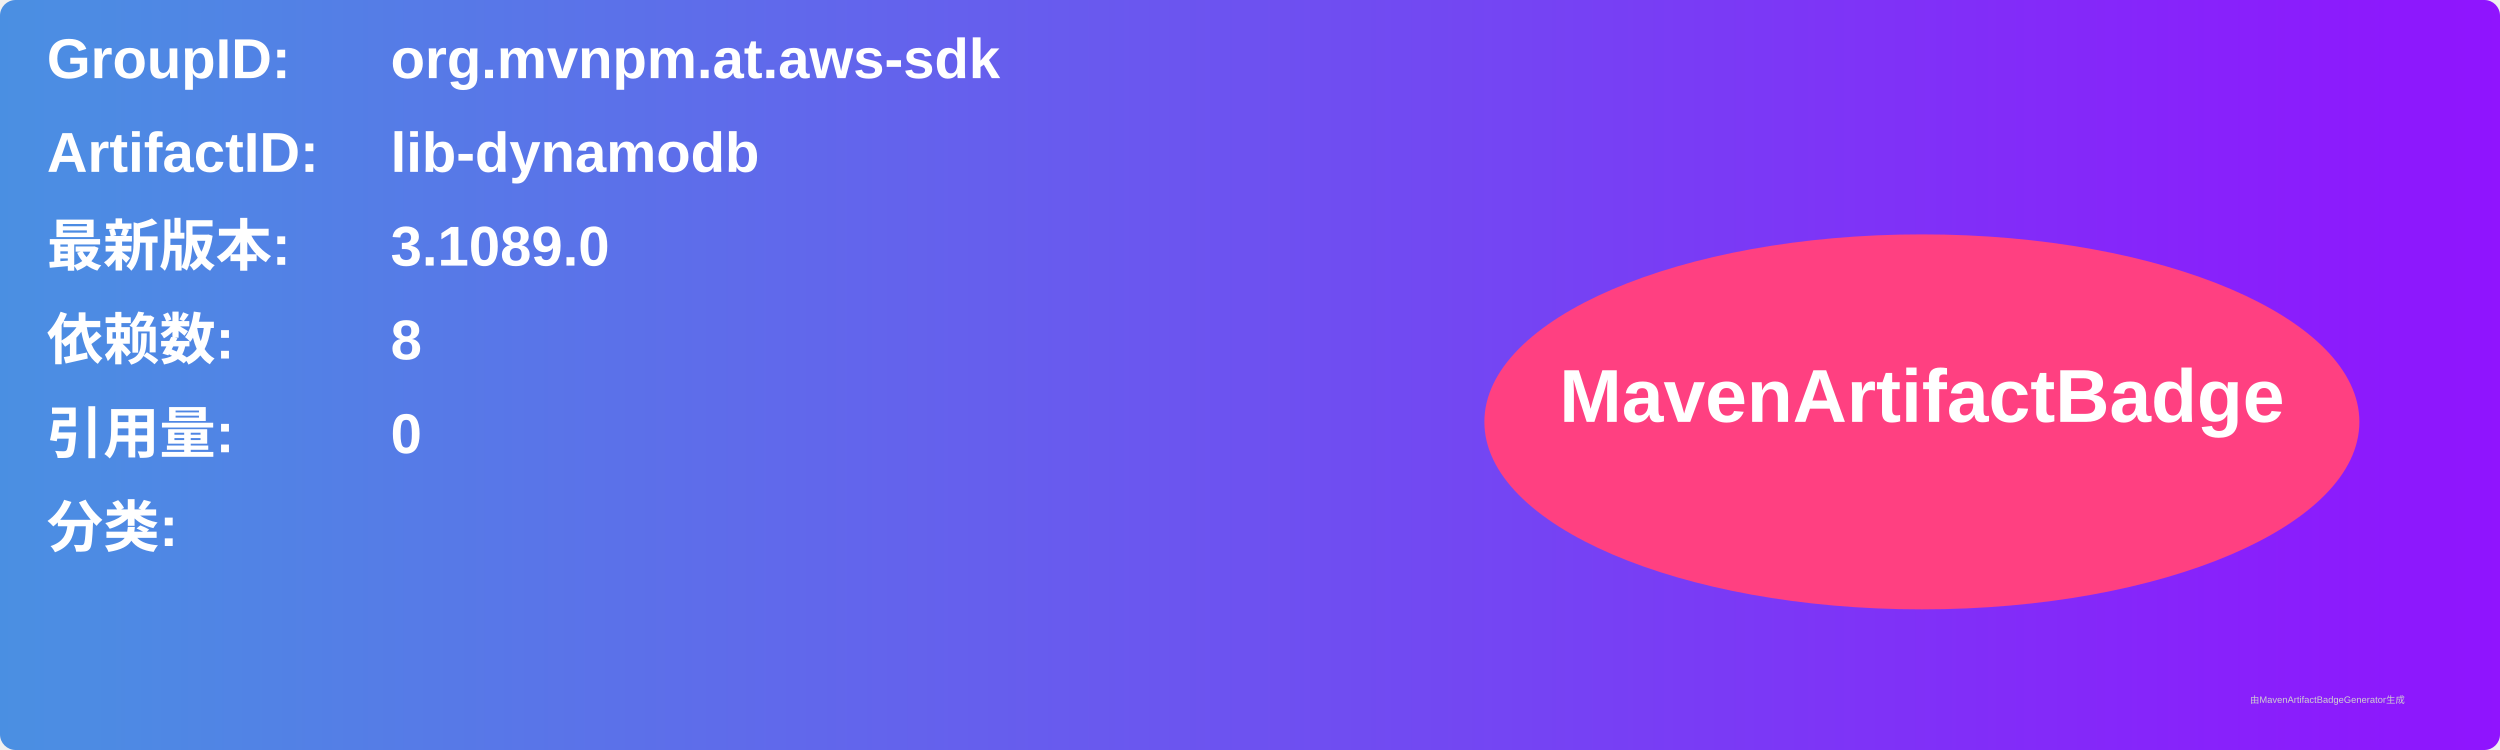
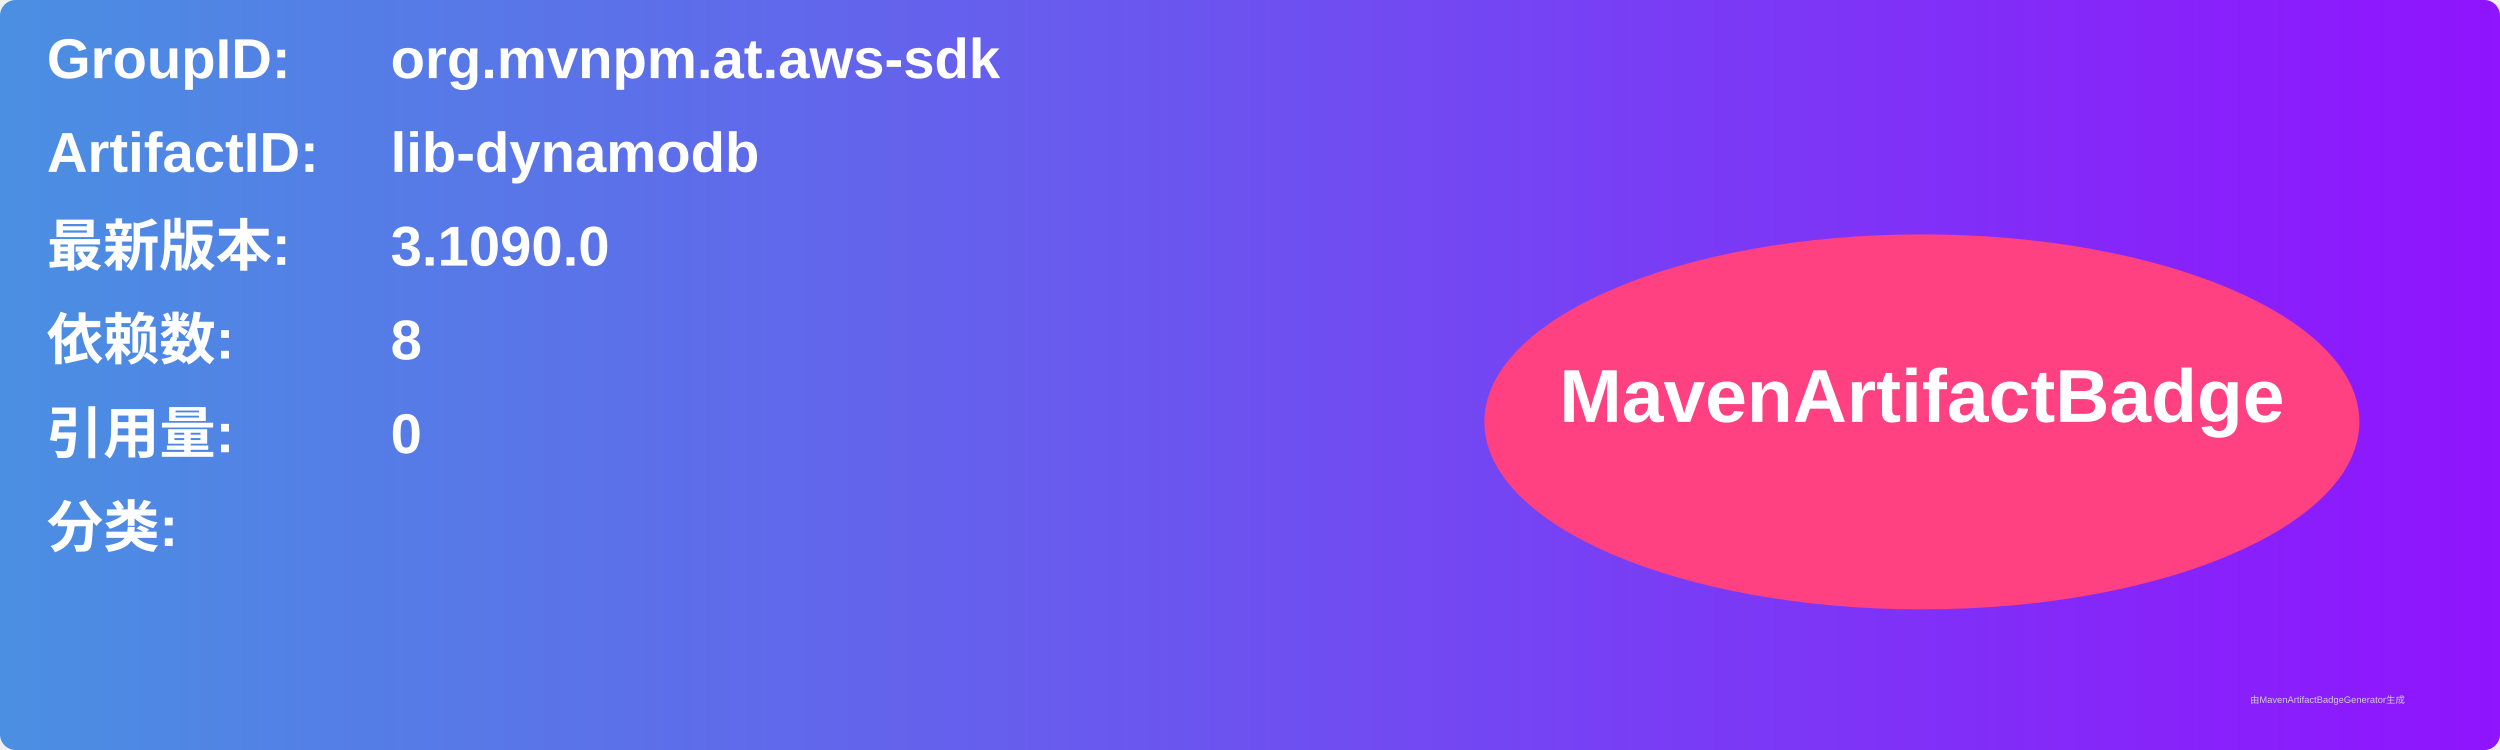
<svg xmlns="http://www.w3.org/2000/svg" width="800" height="240" viewBox="0 0 800 240">
  <linearGradient id="grad" x1="0%" y1="0%" x2="100%" y2="0%">
    <stop offset="0%" stop-color="#4a90e2" />
    <stop offset="100%" stop-color="#9013fe" />
  </linearGradient>
  <rect width="100%" height="100%" rx="5" ry="5" fill="url(#grad)" />
  <g transform="translate(15, 15)">
    <text x="0" y="10" font-family="Arial" font-size="18" fill="white" font-weight="bold" width="260">GroupID:</text>
    <text x="110" y="10" font-family="Arial" font-size="18" fill="white" font-weight="bold" width="460">org.mvnpm.at.aws-sdk</text>
    <text x="0" y="40" font-family="Arial" font-size="18" fill="white" font-weight="bold" width="260">ArtifactID:</text>
    <text x="110" y="40" font-family="Arial" font-size="18" fill="white" font-weight="bold" width="460">lib-dynamodb</text>
    <text x="0" y="70" font-family="Arial" font-size="18" fill="white" font-weight="bold">最新版本:</text>
    <text x="110" y="70" font-family="Arial" font-size="18" fill="white" font-weight="bold">
-       <tspan font-weight="bold">3.1089.0</tspan>
+       <tspan font-weight="bold">3.1090.0</tspan>
    </text>
    <text x="0" y="100" font-family="Arial" font-size="18" fill="white" font-weight="bold">依赖数: </text>
    <text x="110" y="100" font-family="Arial" font-size="18" fill="white">
      <tspan font-weight="bold">8</tspan>
    </text>
    <text x="0" y="130" font-family="Arial" font-size="18" fill="white" font-weight="bold">引用量: </text>
    <text x="110" y="130" font-family="Arial" font-size="18" fill="white">
      <tspan font-weight="bold">0</tspan>
    </text>
    <text x="0" y="160" font-family="Arial" font-size="18" fill="white" font-weight="bold">分类:</text>
    <text x="10" y="190" font-family="Arial" font-size="10" fill="white">
      <tspan font-weight="bold" />
    </text>
    <ellipse cx="600" cy="120" rx="140" ry="60" fill="#ff4081" />
    <text x="600" y="120" text-anchor="middle" font-family="Arial" font-size="24" fill="white" font-weight="bold">MavenArtifactBadge</text>
  </g>
  <text x="720" y="225" font-family="Arial" font-size="3" fill="#d0d0d0">由MavenArtifactBadgeGenerator生成</text>
</svg>
